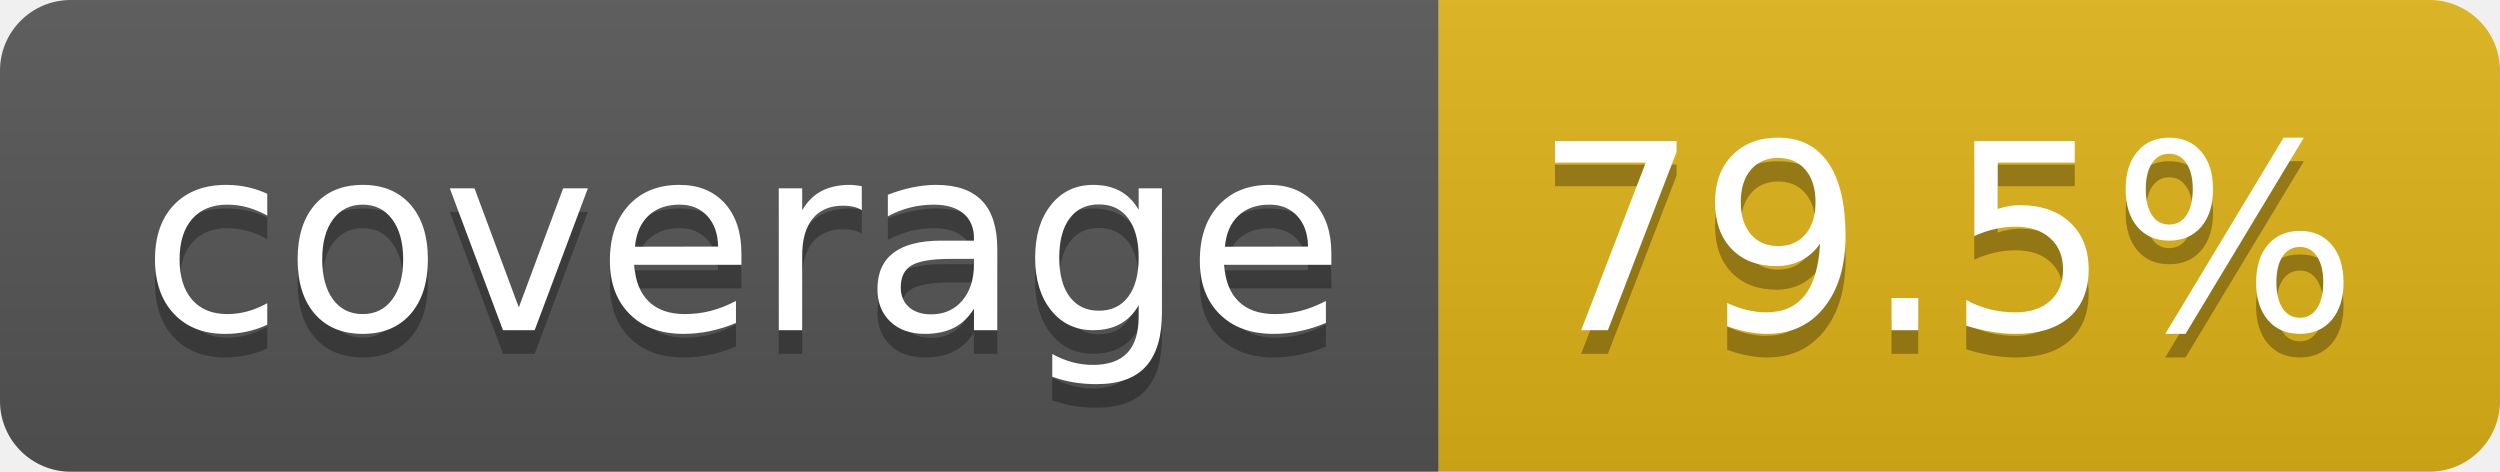
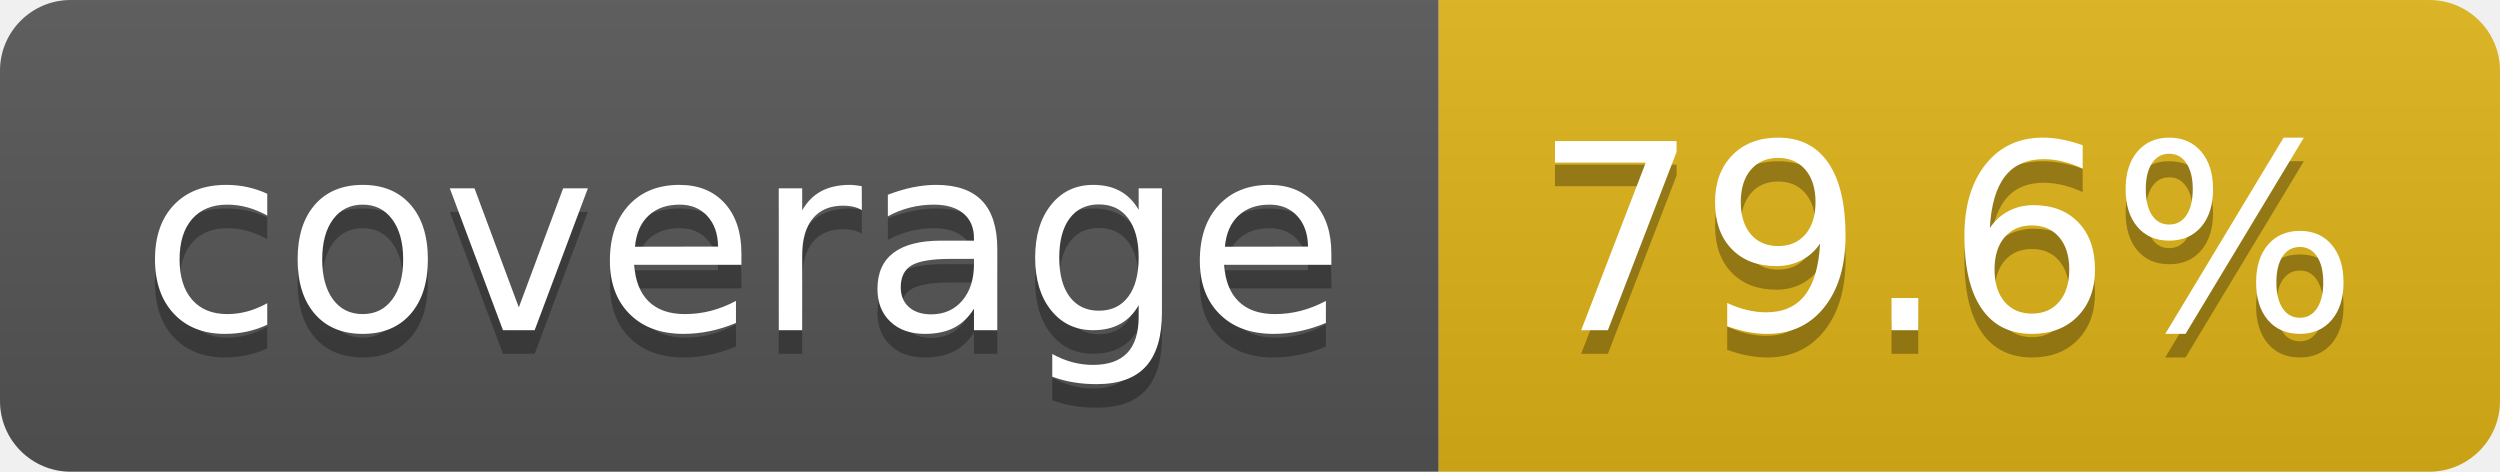
- <svg xmlns="http://www.w3.org/2000/svg" width="106" height="20" role="img" aria-label="coverage: 79.5%">
+ <svg xmlns="http://www.w3.org/2000/svg" width="106" height="20" role="img" aria-label="coverage: 79.6%">
  <linearGradient id="s" x2="0" y2="100%">
    <stop offset="0" stop-color="#bbb" stop-opacity=".1" />
    <stop offset="1" stop-opacity=".1" />
  </linearGradient>
  <clipPath id="r">
    <rect width="106" height="20" rx="3" fill="#fff" />
  </clipPath>
  <g clip-path="url(#r)">
    <rect width="61" height="20" fill="#555" />
    <rect x="61" width="45" height="20" fill="#dfb317" />
    <rect width="106" height="20" fill="url(#s)" />
  </g>
  <g fill="#fff" text-anchor="middle" font-family="Verdana,Geneva,DejaVu Sans,sans-serif" text-rendering="geometricPrecision" font-size="110">
    <text aria-hidden="true" x="315" y="150" fill="#010101" fill-opacity=".3" transform="scale(.1)" textLength="510">coverage</text>
    <text x="315" y="140" transform="scale(.1)" fill="#fff" textLength="510">coverage</text>
-     <text aria-hidden="true" x="825" y="150" fill="#010101" fill-opacity=".3" transform="scale(.1)" textLength="350">79.5%</text>
-     <text x="825" y="140" transform="scale(.1)" fill="#fff" textLength="350">79.5%</text>
+     <text aria-hidden="true" x="825" y="150" fill="#010101" fill-opacity=".3" transform="scale(.1)" textLength="350">79.6%</text>
+     <text x="825" y="140" transform="scale(.1)" fill="#fff" textLength="350">79.6%</text>
  </g>
</svg>
